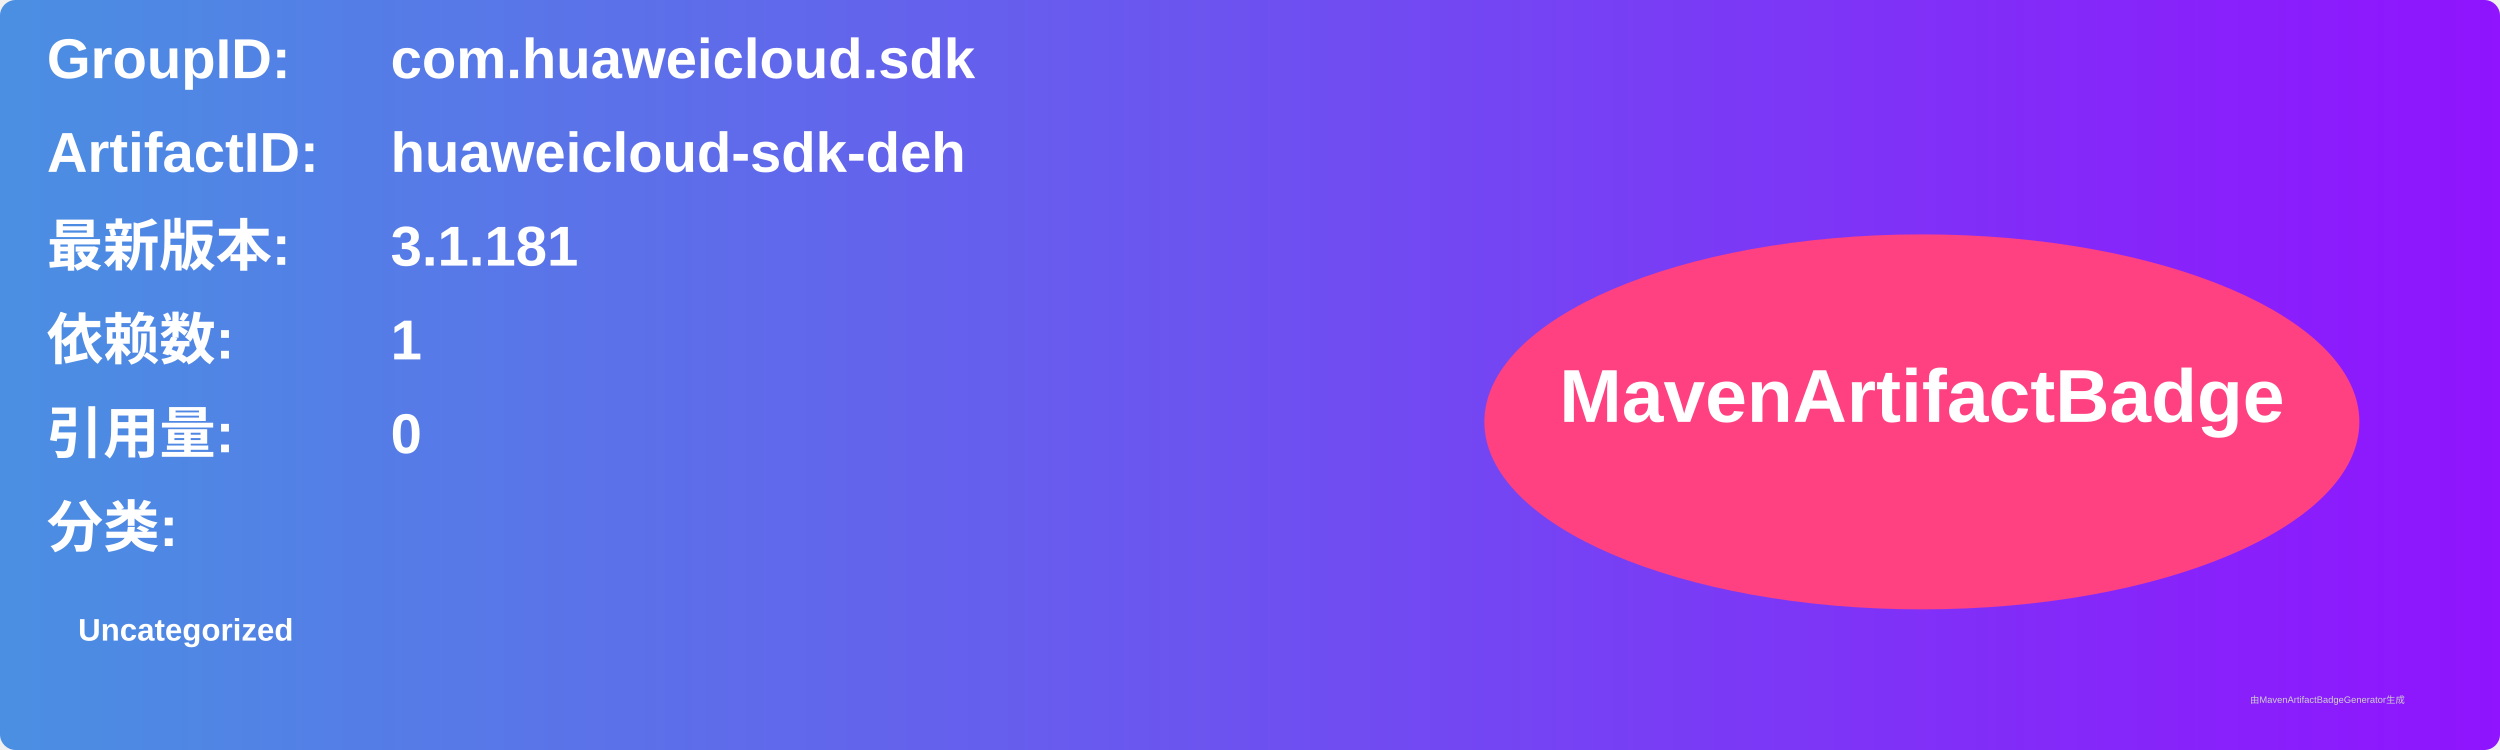
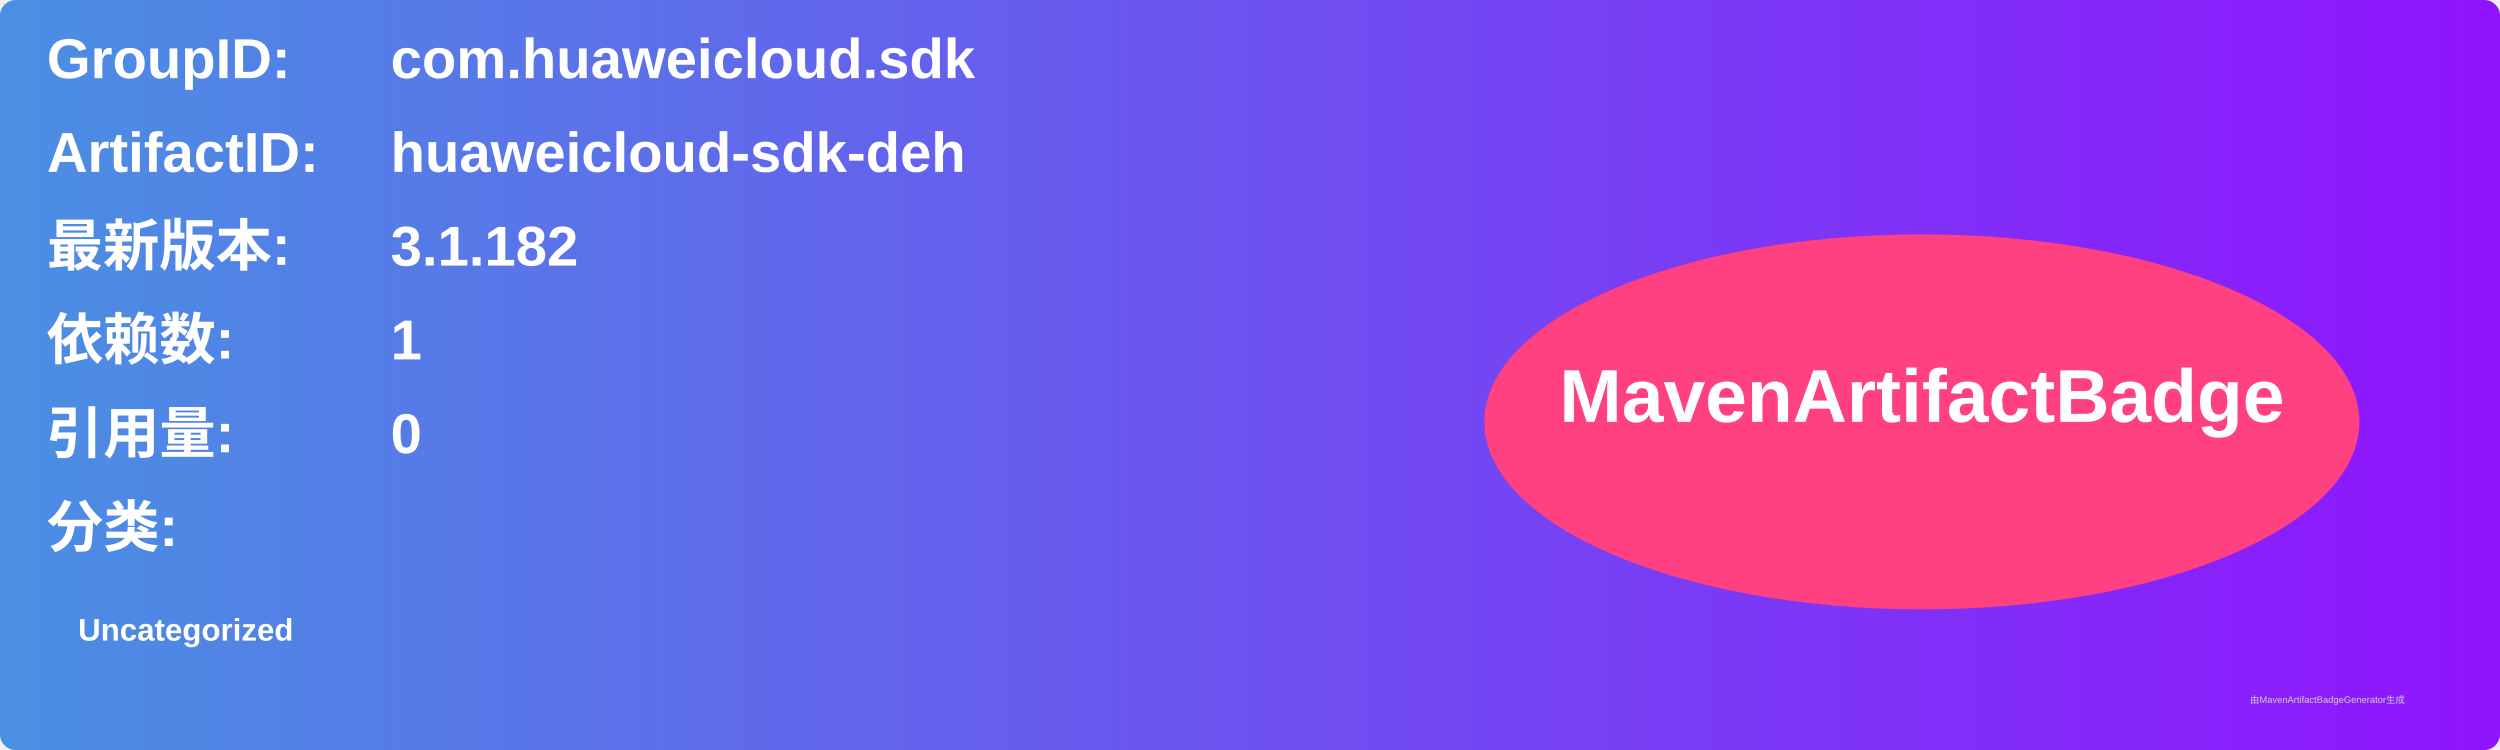
<svg xmlns="http://www.w3.org/2000/svg" width="800" height="240" viewBox="0 0 800 240">
  <linearGradient id="grad" x1="0%" y1="0%" x2="100%" y2="0%">
    <stop offset="0%" stop-color="#4a90e2" />
    <stop offset="100%" stop-color="#9013fe" />
  </linearGradient>
  <rect width="100%" height="100%" rx="5" ry="5" fill="url(#grad)" />
  <g transform="translate(15, 15)">
    <text x="0" y="10" font-family="Arial" font-size="18" fill="white" font-weight="bold" width="260">GroupID:</text>
    <text x="110" y="10" font-family="Arial" font-size="18" fill="white" font-weight="bold" width="460">com.huaweicloud.sdk</text>
    <text x="0" y="40" font-family="Arial" font-size="18" fill="white" font-weight="bold" width="260">ArtifactID:</text>
    <text x="110" y="40" font-family="Arial" font-size="18" fill="white" font-weight="bold" width="460">huaweicloud-sdk-deh</text>
    <text x="0" y="70" font-family="Arial" font-size="18" fill="white" font-weight="bold">最新版本:</text>
    <text x="110" y="70" font-family="Arial" font-size="18" fill="white" font-weight="bold">
-       <tspan font-weight="bold">3.1.181</tspan>
+       <tspan font-weight="bold">3.1.182</tspan>
    </text>
    <text x="0" y="100" font-family="Arial" font-size="18" fill="white" font-weight="bold">依赖数: </text>
    <text x="110" y="100" font-family="Arial" font-size="18" fill="white">
      <tspan font-weight="bold">1</tspan>
    </text>
    <text x="0" y="130" font-family="Arial" font-size="18" fill="white" font-weight="bold">引用量: </text>
    <text x="110" y="130" font-family="Arial" font-size="18" fill="white">
      <tspan font-weight="bold">0</tspan>
    </text>
    <text x="0" y="160" font-family="Arial" font-size="18" fill="white" font-weight="bold">分类:</text>
    <text x="10" y="190" font-family="Arial" font-size="10" fill="white">
      <tspan font-weight="bold">Uncategorized</tspan>
    </text>
    <ellipse cx="600" cy="120" rx="140" ry="60" fill="#ff4081" />
    <text x="600" y="120" text-anchor="middle" font-family="Arial" font-size="24" fill="white" font-weight="bold">MavenArtifactBadge</text>
  </g>
  <text x="720" y="225" font-family="Arial" font-size="3" fill="#d0d0d0">由MavenArtifactBadgeGenerator生成</text>
</svg>
